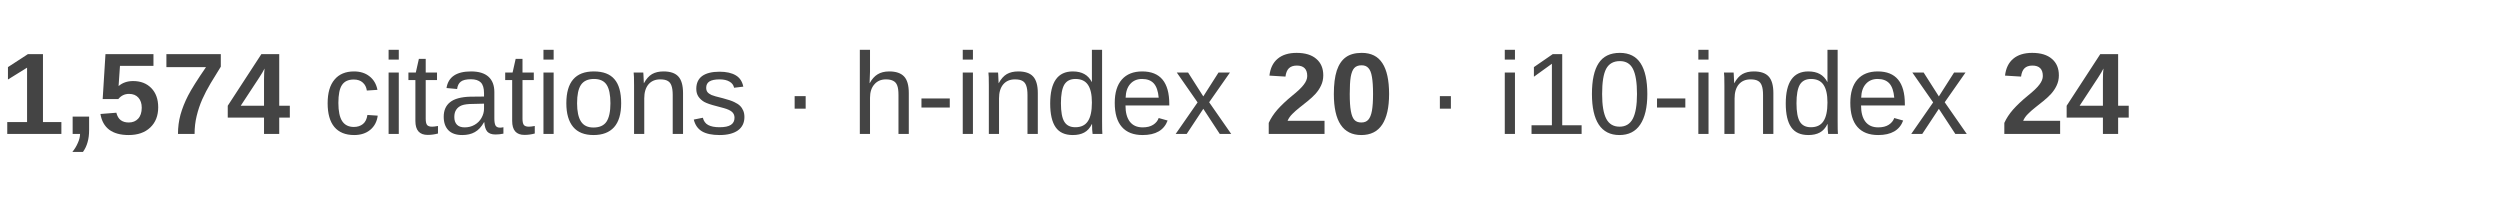
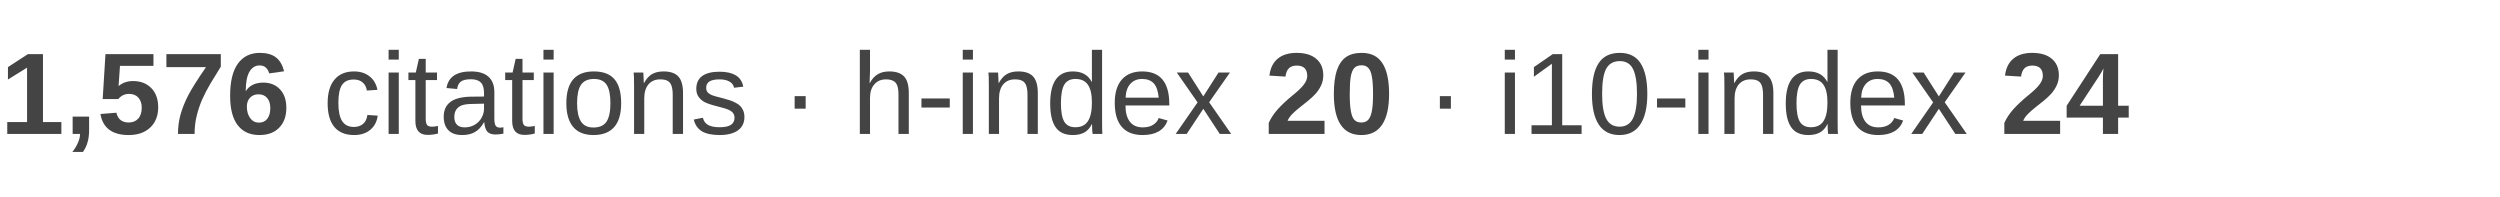
<svg xmlns="http://www.w3.org/2000/svg" width="280" height="22" viewBox="0 0 280 22">
  <text x="0" y="15" font-family="Arial, Helvetica, sans-serif" font-size="13" fill="#444444">
-     <tspan font-weight="bold">1,574</tspan>
+     <tspan font-weight="bold">1,576</tspan>
    <tspan> citations · h-index </tspan>
    <tspan font-weight="bold">20</tspan>
    <tspan> · i10-index </tspan>
    <tspan font-weight="bold">24</tspan>
  </text>
</svg>
